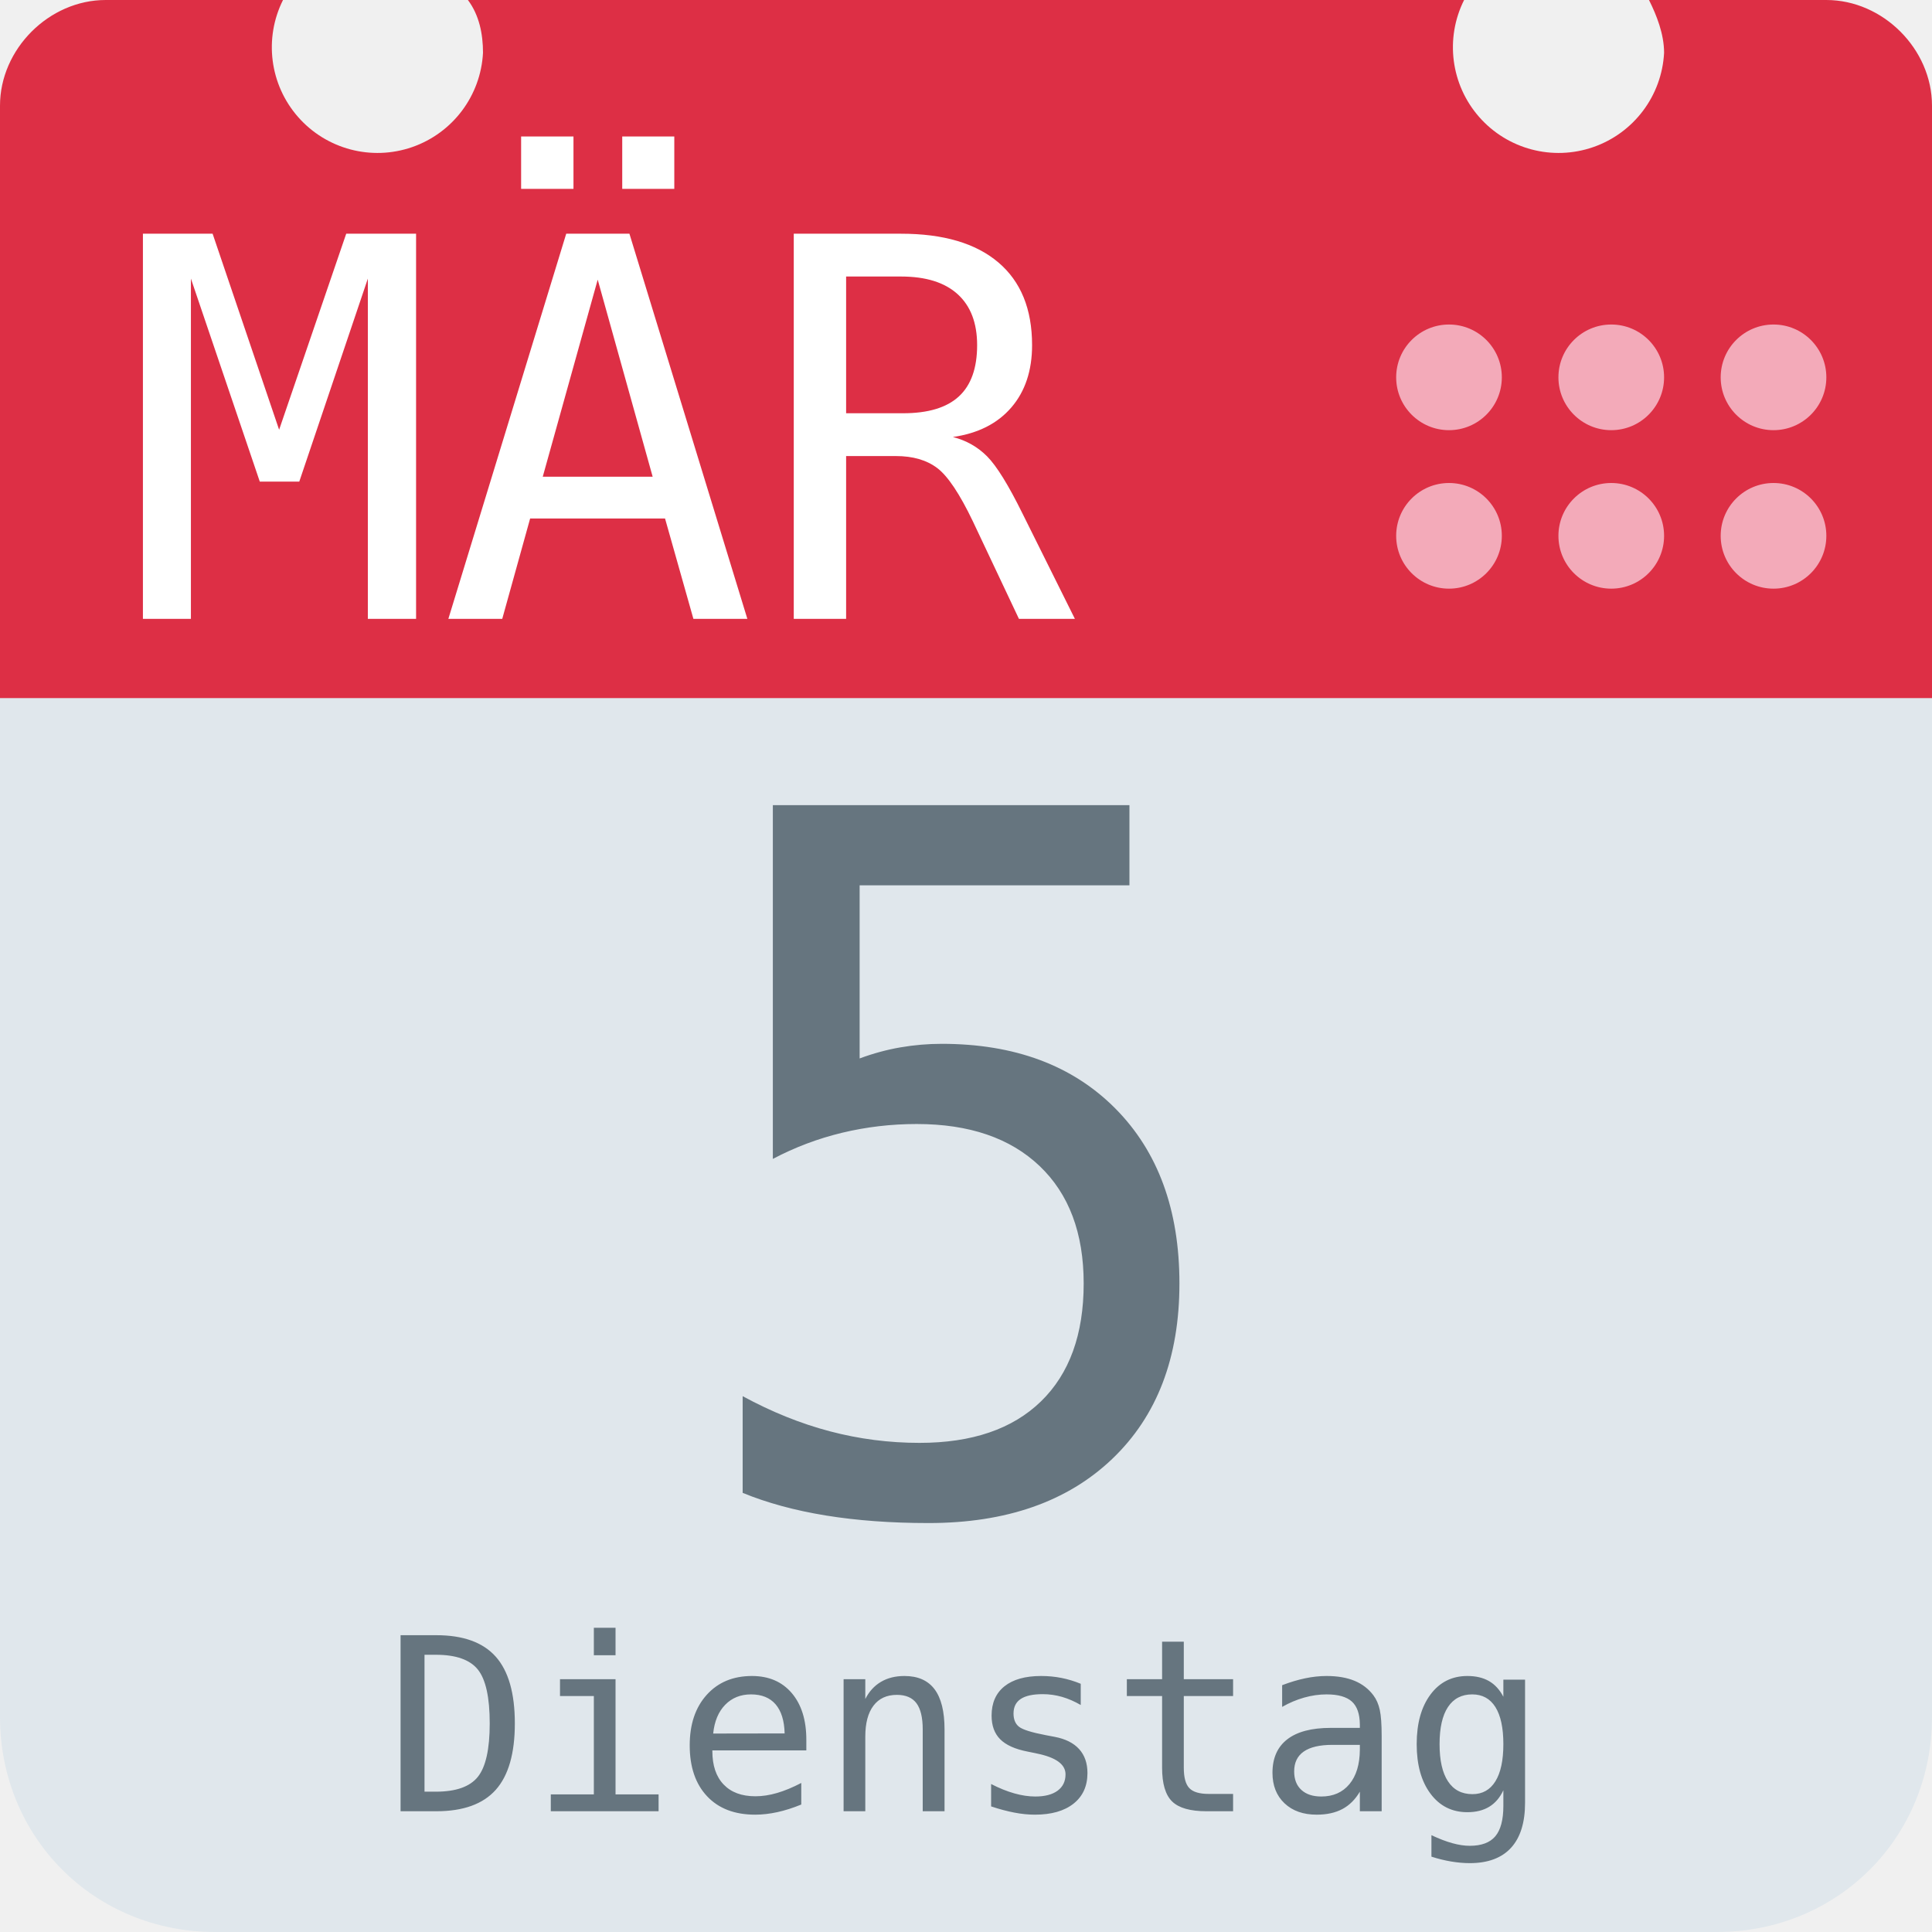
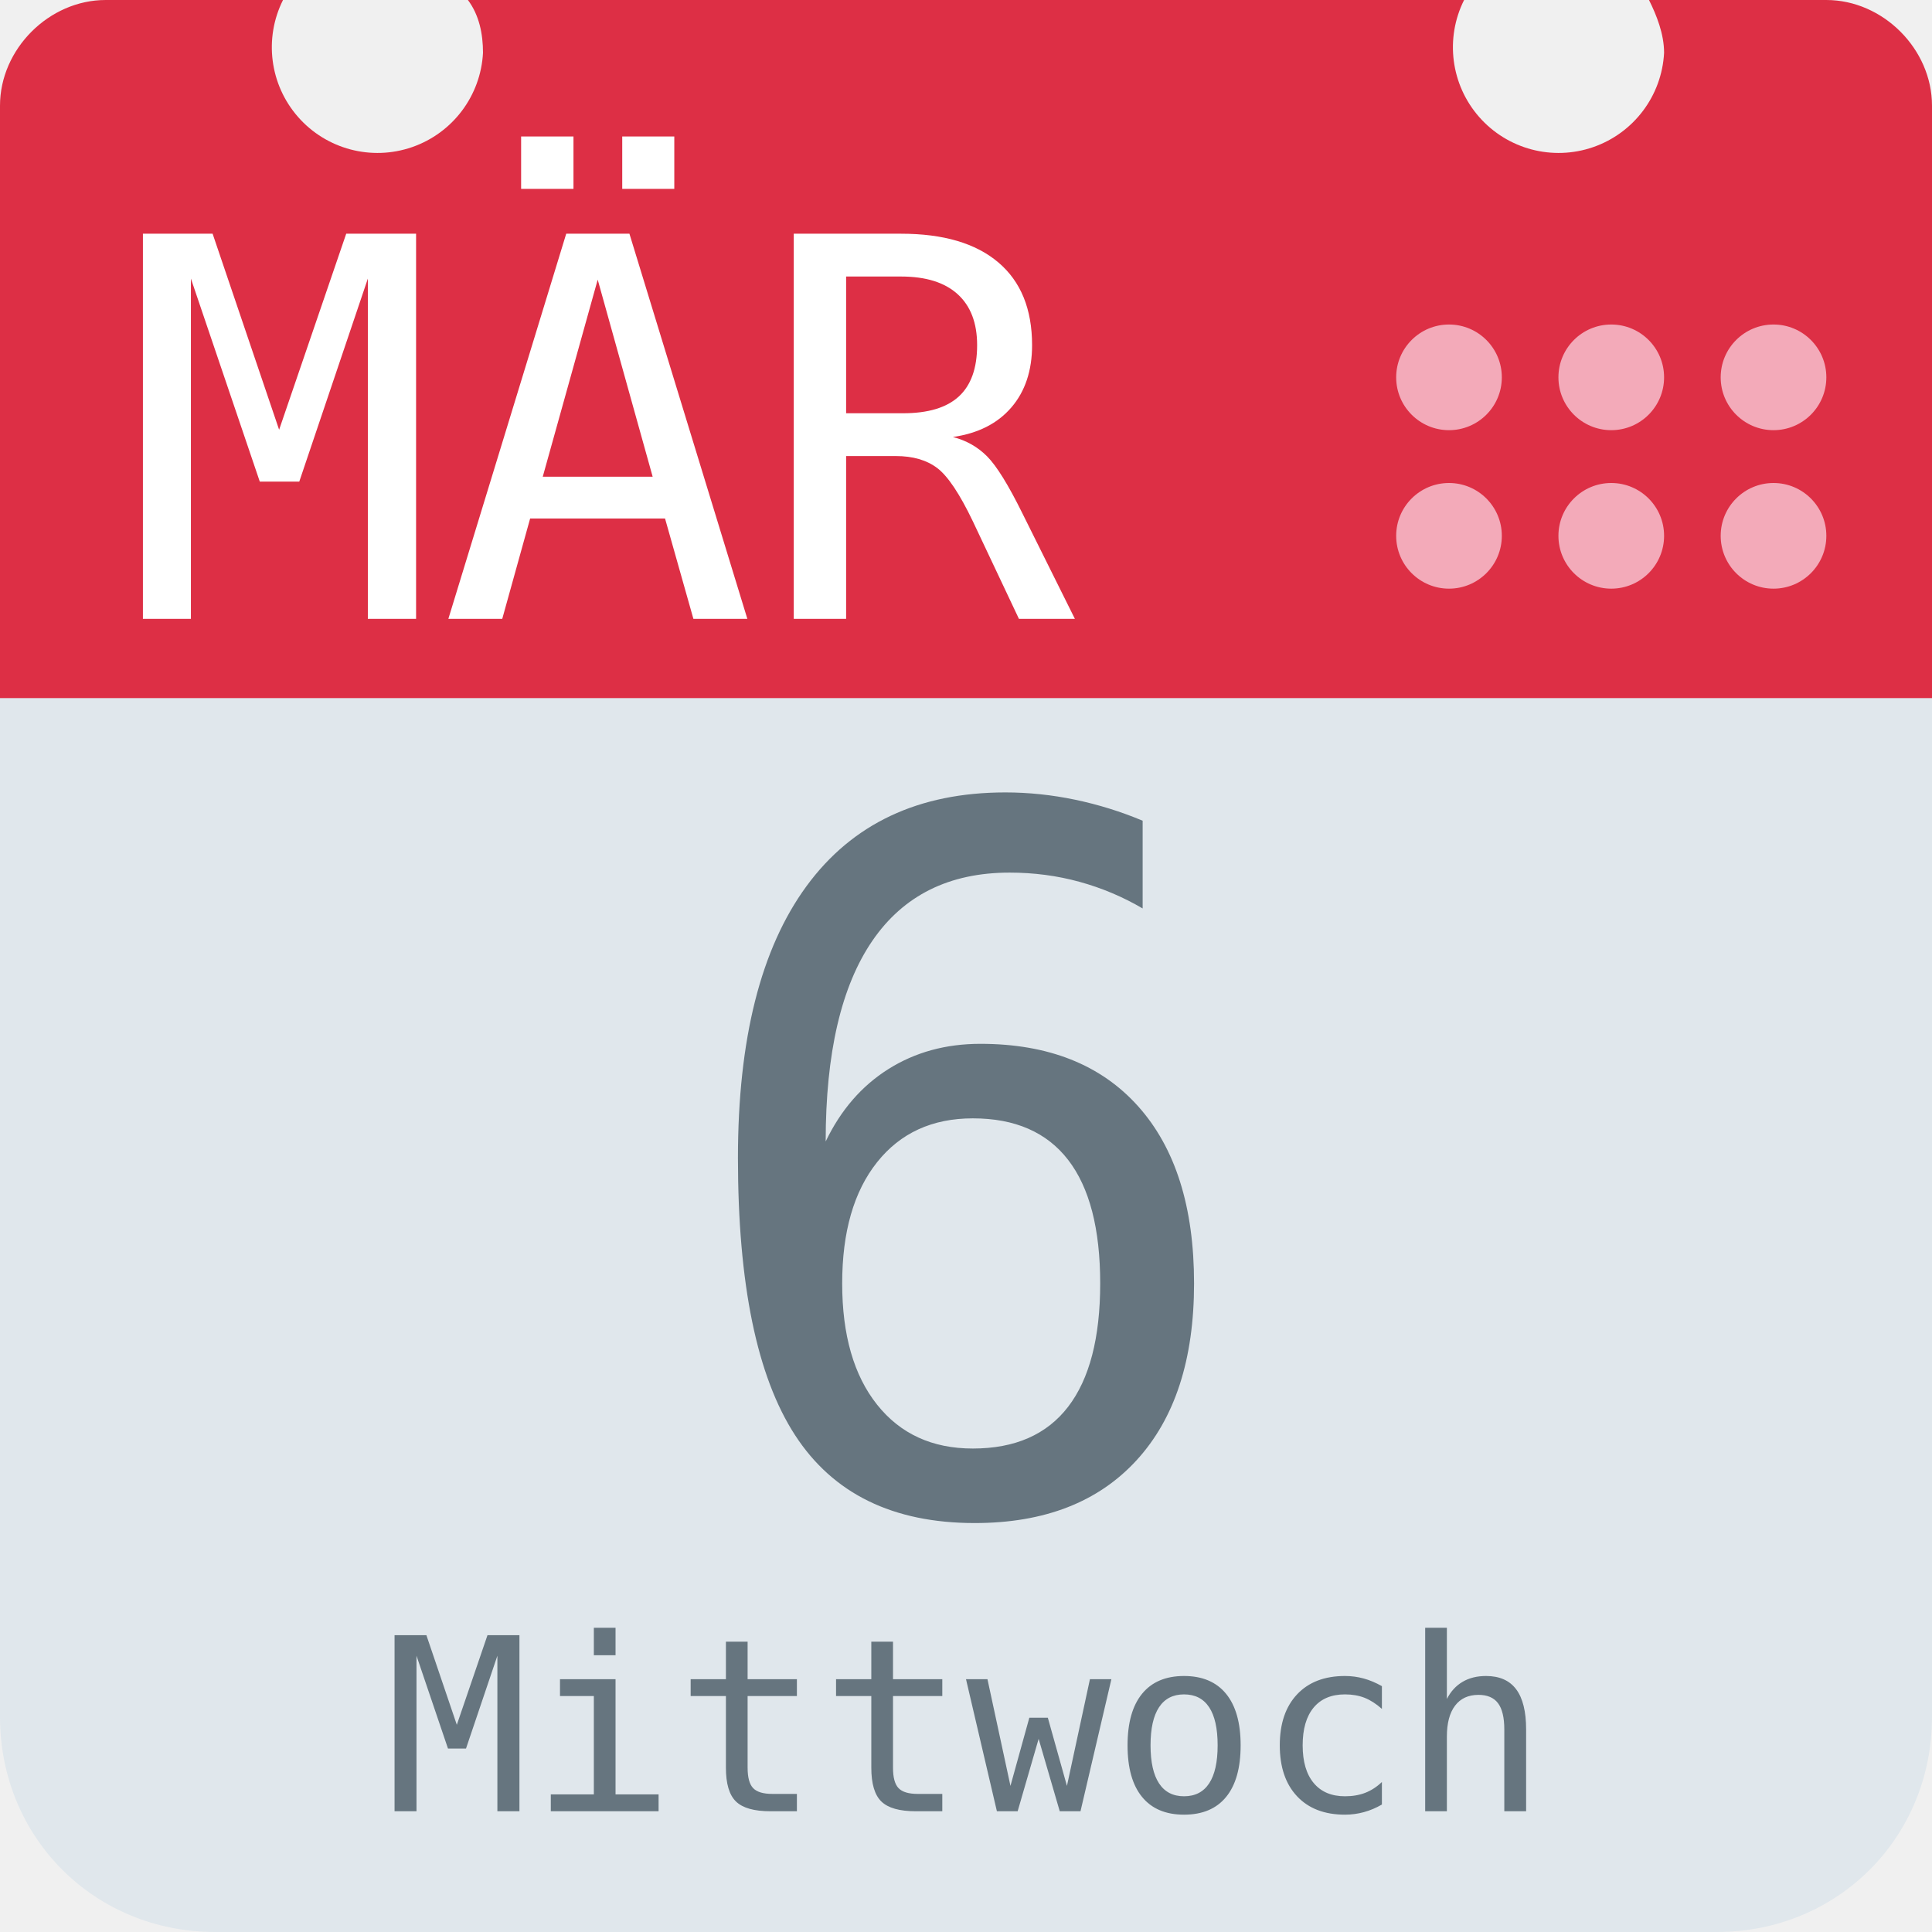
<svg xmlns="http://www.w3.org/2000/svg" aria-label="Calendar" role="img" viewBox="0 0 512 512">
  <path d="M512 455c0 32-25 57-57 57H57c-32 0-57-25-57-57V128c0-31 25-57 57-57h398c32 0 57 26 57 57z" fill="#e0e7ec" />
  <path d="M484 0h-47c2 4 4 9 4 14a28 28 0 1 1-53-14H124c3 4 4 9 4 14A28 28 0 1 1 75 0H28C13 0 0 13 0 28v157h512V28c0-15-13-28-28-28z" fill="#dd2f45" />
  <g fill="#f3aab9">
    <circle cx="470" cy="142" r="14" />
    <circle cx="470" cy="100" r="14" />
    <circle cx="427" cy="142" r="14" />
    <circle cx="427" cy="100" r="14" />
    <circle cx="384" cy="142" r="14" />
    <circle cx="384" cy="100" r="14" />
  </g>
  <text id="month" x="32" y="164" fill="#fff" font-family="monospace" font-size="140px" style="text-anchor: left">MÄR</text>
-   <text id="day" x="256" y="400" fill="#66757f" font-family="monospace" font-size="256px" style="text-anchor: middle">5</text>
-   <text id="weekday" x="256" y="480" fill="#66757f" font-family="monospace" font-size="64px" style="text-anchor: middle">Dienstag</text>
+   <text id="day" x="256" y="400" fill="#66757f" font-family="monospace" font-size="256px" style="text-anchor: middle">6</text>
+   <text id="weekday" x="256" y="480" fill="#66757f" font-family="monospace" font-size="64px" style="text-anchor: middle">Mittwoch</text>
</svg>
